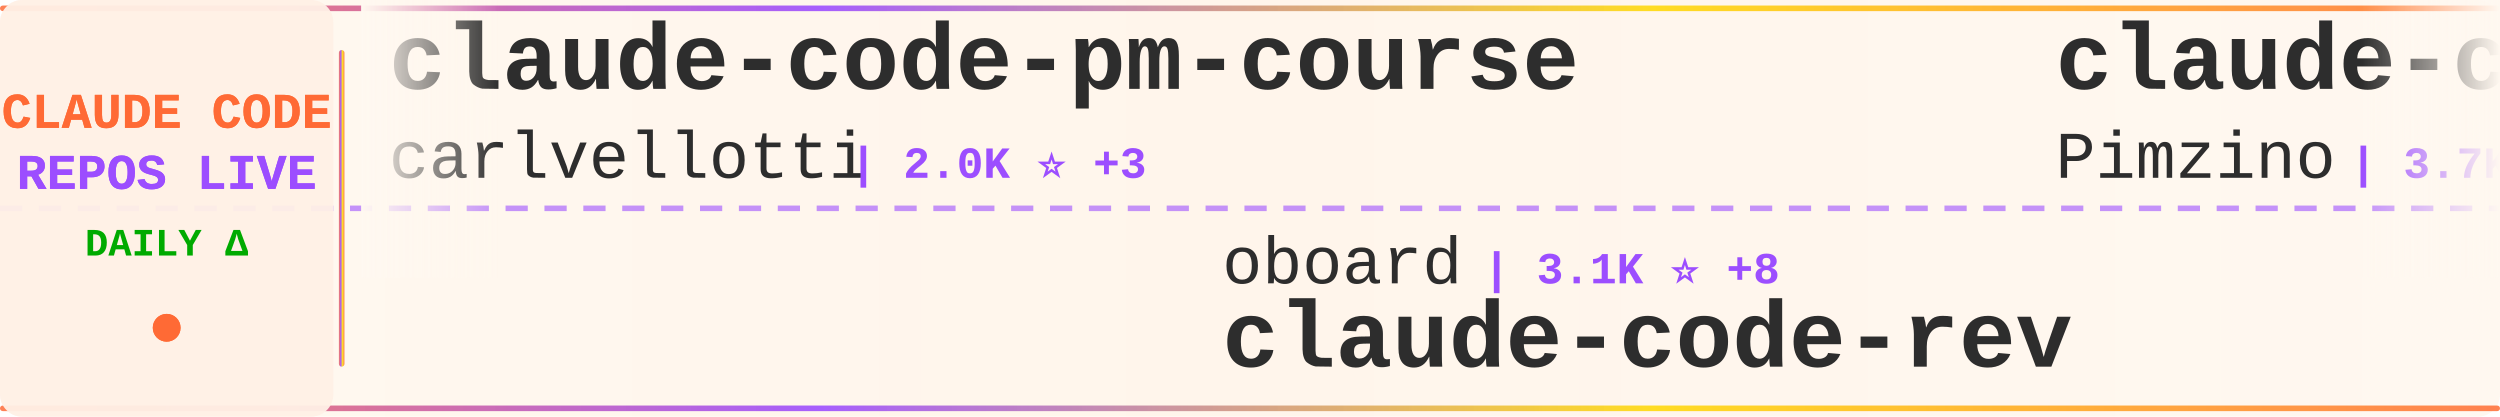
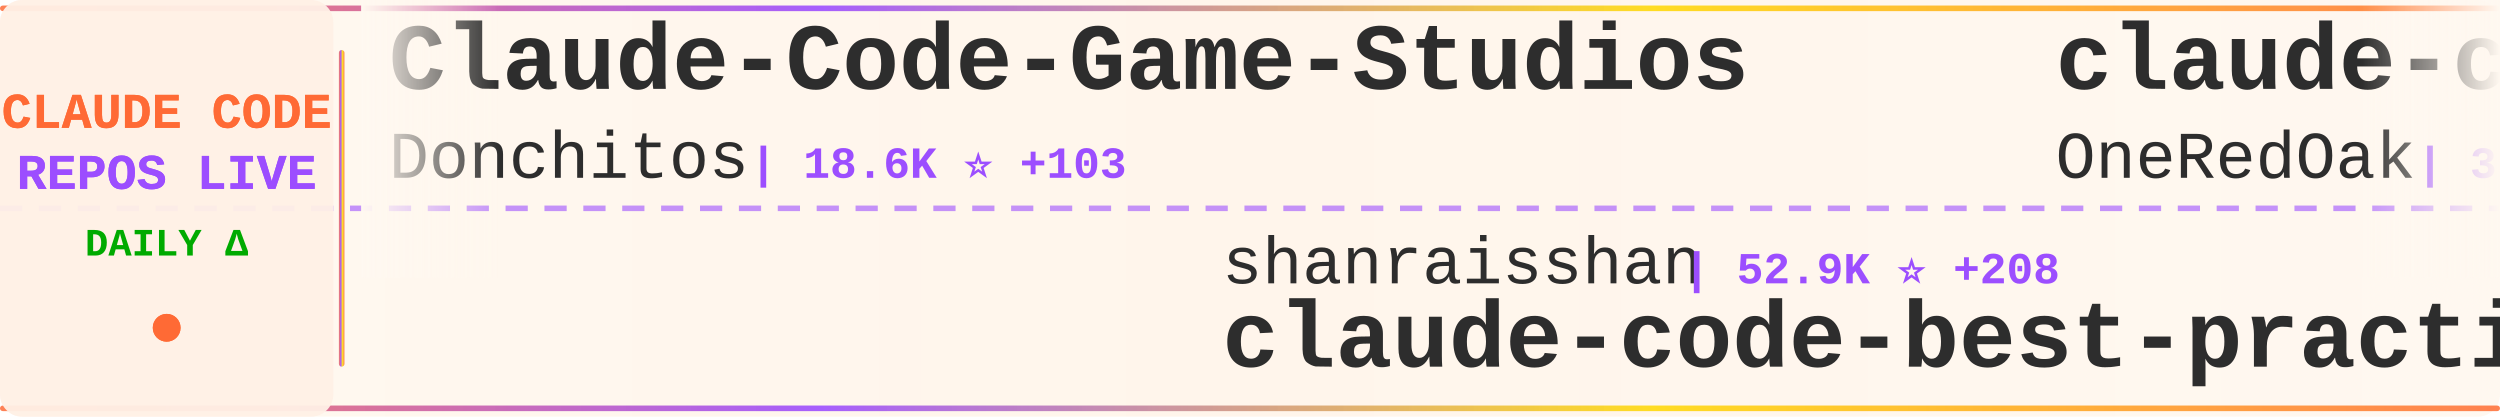
<svg xmlns="http://www.w3.org/2000/svg" width="900" height="150">
  <defs>
    <linearGradient id="tickerBg" x1="0%" y1="0%" x2="100%" y2="0%">
      <stop offset="0%" style="stop-color:#fff8f0;stop-opacity:0.98" />
      <stop offset="50%" style="stop-color:#fff5eb;stop-opacity:1" />
      <stop offset="100%" style="stop-color:#fff8f0;stop-opacity:0.98" />
    </linearGradient>
    <linearGradient id="borderGrad" x1="0%" y1="0%" x2="100%" y2="0%">
      <stop offset="0%" style="stop-color:#FF6B35;stop-opacity:0.85">
        <animate attributeName="stop-opacity" values="0.85;1;0.85" dur="2s" repeatCount="indefinite" />
      </stop>
      <stop offset="33%" style="stop-color:#9C4EFF;stop-opacity:0.9">
        <animate attributeName="stop-opacity" values="0.9;1;0.9" dur="2.2s" repeatCount="indefinite" />
      </stop>
      <stop offset="66%" style="stop-color:#FFD700;stop-opacity:0.85">
        <animate attributeName="stop-opacity" values="0.85;1;0.85" dur="1.8s" repeatCount="indefinite" />
      </stop>
      <stop offset="100%" style="stop-color:#FF6B35;stop-opacity:0.85">
        <animate attributeName="stop-opacity" values="0.85;1;0.85" dur="2s" repeatCount="indefinite" />
      </stop>
    </linearGradient>
    <filter id="textGlow">
      <feGaussianBlur stdDeviation="0.15" result="coloredBlur" />
      <feMerge>
        <feMergeNode in="coloredBlur" />
        <feMergeNode in="SourceGraphic" />
      </feMerge>
    </filter>
    <filter id="metricGlow">
      <feGaussianBlur stdDeviation="0.2" result="coloredBlur" />
      <feMerge>
        <feMergeNode in="coloredBlur" />
        <feMergeNode in="SourceGraphic" />
      </feMerge>
    </filter>
    <linearGradient id="leftFade" x1="0%" y1="0%" x2="100%" y2="0%">
      <stop offset="0%" style="stop-color:#fff8f0;stop-opacity:1" />
      <stop offset="100%" style="stop-color:#fff8f0;stop-opacity:0" />
    </linearGradient>
    <linearGradient id="rightFade" x1="0%" y1="0%" x2="100%" y2="0%">
      <stop offset="0%" style="stop-color:#fff8f0;stop-opacity:0" />
      <stop offset="100%" style="stop-color:#fff8f0;stop-opacity:1" />
    </linearGradient>
  </defs>
  <rect width="900" height="150" fill="url(#tickerBg)" rx="8" />
  <rect x="0" y="2" width="900" height="2" fill="url(#borderGrad)" rx="1" />
  <rect x="0" y="146" width="900" height="2" fill="url(#borderGrad)" rx="1" />
  <line x1="0" y1="75" x2="900" y2="75" stroke="#9C4EFF" stroke-width="2" stroke-dasharray="8 6" opacity="0.6" />
  <rect x="0" y="0" width="120" height="150" fill="#fff0e6" opacity="0.95" rx="8" />
  <text x="60" y="46" font-family="'Courier New', monospace" font-size="18" font-weight="bold" fill="#FF6B35" text-anchor="middle" filter="url(#textGlow)">
    CLAUDE CODE
  </text>
  <text x="60" y="68" font-family="'Courier New', monospace" font-size="18" font-weight="bold" fill="#9C4EFF" text-anchor="middle" filter="url(#textGlow)">
    REPOS LIVE
  </text>
  <text x="60" y="92" font-family="'Courier New', monospace" font-size="14" font-weight="bold" fill="#00aa00" text-anchor="middle">
    DAILY Δ
  </text>
  <circle cx="60" cy="118" r="5" fill="#FF6B35" filter="url(#metricGlow)">
    <animate attributeName="r" values="4;6;4" dur="1.5s" repeatCount="indefinite" />
    <animate attributeName="opacity" values="0.6;1;0.6" dur="1.5s" repeatCount="indefinite" />
  </circle>
  <rect x="122" y="18" width="2" height="114" fill="url(#borderGrad)" rx="1" />
  <clipPath id="tickerClip">
    <rect x="130" y="0" width="770" height="150" />
  </clipPath>
  <g clip-path="url(#tickerClip)">
    <g id="tickerItems">
      <animateTransform attributeName="transform" attributeType="XML" type="translate" from="0 0" to="-3000 0" dur="54s" repeatCount="indefinite" />
      <g transform="translate(0, 0)">
-         <text x="140" y="32" font-family="'Courier New', monospace" font-size="34" font-weight="bold" fill="#2d2d2d">claude-code-pm-course</text>
-         <text x="140" y="64" font-family="'Courier New', monospace" font-size="24" font-weight="normal" fill="#2d2d2d" opacity="1.0">carlvellotti</text>
-         <text x="306" y="64" font-family="'Courier New', monospace" font-size="16" font-weight="bold" fill="#9C4EFF"> | 2.0K ⭐ +3</text>
+         <text x="140" y="32" font-family="'Courier New', monospace" font-size="34" font-weight="bold" fill="#2d2d2d">Claude-Code-Game-Studios</text>
+         <text x="140" y="64" font-family="'Courier New', monospace" font-size="24" font-weight="normal" fill="#2d2d2d" opacity="1.0">Donchitos</text>
+         <text x="270" y="64" font-family="'Courier New', monospace" font-size="16" font-weight="bold" fill="#9C4EFF"> | 18.6K ⭐ +103</text>
      </g>
      <g transform="translate(300, 0)">
-         <text x="140" y="102" font-family="'Courier New', monospace" font-size="24" font-weight="normal" fill="#2d2d2d" opacity="1.0">oboard</text>
-         <text x="234" y="102" font-family="'Courier New', monospace" font-size="16" font-weight="bold" fill="#9C4EFF"> | 3.1K ⭐ +8</text>
-         <text x="140" y="132" font-family="'Courier New', monospace" font-size="34" font-weight="bold" fill="#2d2d2d">claude-code-rev</text>
+         <text x="140" y="102" font-family="'Courier New', monospace" font-size="24" font-weight="normal" fill="#2d2d2d" opacity="1.0">shanraisshan</text>
+         <text x="306" y="102" font-family="'Courier New', monospace" font-size="16" font-weight="bold" fill="#9C4EFF"> | 52.9K ⭐ +208</text>
+         <text x="140" y="132" font-family="'Courier New', monospace" font-size="34" font-weight="bold" fill="#2d2d2d">claude-code-best-practic...</text>
      </g>
      <g transform="translate(600, 0)">
-         <text x="140" y="32" font-family="'Courier New', monospace" font-size="34" font-weight="bold" fill="#2d2d2d">claude-code-spec-workflo...</text>
-         <text x="140" y="64" font-family="'Courier New', monospace" font-size="24" font-weight="normal" fill="#2d2d2d" opacity="1.0">Pimzino</text>
-         <text x="246" y="64" font-family="'Courier New', monospace" font-size="16" font-weight="bold" fill="#9C4EFF"> | 3.7K ⭐ +2</text>
+         <text x="140" y="32" font-family="'Courier New', monospace" font-size="34" font-weight="bold" fill="#2d2d2d">claude-code-workflows</text>
+         <text x="140" y="64" font-family="'Courier New', monospace" font-size="24" font-weight="normal" fill="#2d2d2d" opacity="1.0">OneRedOak</text>
+         <text x="270" y="64" font-family="'Courier New', monospace" font-size="16" font-weight="bold" fill="#9C4EFF"> | 3.8K ⭐ +1</text>
      </g>
      <g transform="translate(900, 0)">
-         <text x="140" y="102" font-family="'Courier New', monospace" font-size="24" font-weight="normal" fill="#2d2d2d" opacity="1.0">Maciek-roboblog</text>
-         <text x="342" y="102" font-family="'Courier New', monospace" font-size="16" font-weight="bold" fill="#9C4EFF"> | 8.0K ⭐ +11</text>
-         <text x="140" y="132" font-family="'Courier New', monospace" font-size="34" font-weight="bold" fill="#2d2d2d">Claude-Code-Usage-Monito...</text>
+         <text x="140" y="102" font-family="'Courier New', monospace" font-size="24" font-weight="normal" fill="#2d2d2d" opacity="1.0">feiskyer</text>
+         <text x="258" y="102" font-family="'Courier New', monospace" font-size="16" font-weight="bold" fill="#9C4EFF"> | 1.5K ⭐ +5</text>
+         <text x="140" y="132" font-family="'Courier New', monospace" font-size="34" font-weight="bold" fill="#2d2d2d">claude-code-settings</text>
      </g>
      <g transform="translate(1200, 0)">
-         <text x="140" y="32" font-family="'Courier New', monospace" font-size="34" font-weight="bold" fill="#2d2d2d">claude-code-sourcemap</text>
-         <text x="140" y="64" font-family="'Courier New', monospace" font-size="24" font-weight="normal" fill="#2d2d2d" opacity="1.0">ChinaSiro</text>
-         <text x="270" y="64" font-family="'Courier New', monospace" font-size="16" font-weight="bold" fill="#9C4EFF"> | 9.2K ⭐ +10</text>
+         <text x="140" y="32" font-family="'Courier New', monospace" font-size="34" font-weight="bold" fill="#2d2d2d">claude-code-rust</text>
+         <text x="140" y="64" font-family="'Courier New', monospace" font-size="24" font-weight="normal" fill="#2d2d2d" opacity="1.0">lorryjovens-hub</text>
+         <text x="342" y="64" font-family="'Courier New', monospace" font-size="16" font-weight="bold" fill="#9C4EFF"> | 1.6K ⭐ +8</text>
      </g>
      <g transform="translate(1500, 0)">
-         <text x="140" y="102" font-family="'Courier New', monospace" font-size="24" font-weight="normal" fill="#2d2d2d" opacity="1.0">luyao618</text>
-         <text x="258" y="102" font-family="'Courier New', monospace" font-size="16" font-weight="bold" fill="#9C4EFF"> | 1.4K ⭐ +7</text>
-         <text x="140" y="132" font-family="'Courier New', monospace" font-size="34" font-weight="bold" fill="#2d2d2d">Claude-Code-Source-Study</text>
+         <text x="140" y="102" font-family="'Courier New', monospace" font-size="24" font-weight="normal" fill="#2d2d2d" opacity="1.0">repowise-dev</text>
+         <text x="306" y="102" font-family="'Courier New', monospace" font-size="16" font-weight="bold" fill="#9C4EFF"> | 1.0K ⭐ +5</text>
+         <text x="140" y="132" font-family="'Courier New', monospace" font-size="34" font-weight="bold" fill="#2d2d2d">claude-code-prompts</text>
      </g>
      <g transform="translate(1800, 0)">
-         <text x="140" y="32" font-family="'Courier New', monospace" font-size="34" font-weight="bold" fill="#2d2d2d">claude-code-telegram</text>
-         <text x="140" y="64" font-family="'Courier New', monospace" font-size="24" font-weight="normal" fill="#2d2d2d" opacity="1.0">RichardAtCT</text>
-         <text x="294" y="64" font-family="'Courier New', monospace" font-size="16" font-weight="bold" fill="#9C4EFF"> | 2.6K ⭐ +8</text>
+         <text x="140" y="32" font-family="'Courier New', monospace" font-size="34" font-weight="bold" fill="#2d2d2d">claude-plugins-official</text>
+         <text x="140" y="64" font-family="'Courier New', monospace" font-size="24" font-weight="normal" fill="#2d2d2d" opacity="1.0">anthropics</text>
+         <text x="282" y="64" font-family="'Courier New', monospace" font-size="16" font-weight="bold" fill="#9C4EFF"> | 19.3K ⭐ +87</text>
      </g>
      <g transform="translate(2100, 0)">
-         <text x="140" y="102" font-family="'Courier New', monospace" font-size="24" font-weight="normal" fill="#2d2d2d" opacity="1.0">Windy3f3f3f3f</text>
-         <text x="318" y="102" font-family="'Courier New', monospace" font-size="16" font-weight="bold" fill="#9C4EFF"> | 1.2K ⭐ +11</text>
-         <text x="140" y="132" font-family="'Courier New', monospace" font-size="34" font-weight="bold" fill="#2d2d2d">claude-code-from-scratch</text>
+         <text x="140" y="102" font-family="'Courier New', monospace" font-size="24" font-weight="normal" fill="#2d2d2d" opacity="1.0">alejandrobalderas</text>
+         <text x="366" y="102" font-family="'Courier New', monospace" font-size="16" font-weight="bold" fill="#9C4EFF"> | 1.9K ⭐ +4</text>
+         <text x="140" y="132" font-family="'Courier New', monospace" font-size="34" font-weight="bold" fill="#2d2d2d">claude-code-from-source</text>
      </g>
      <g transform="translate(2400, 0)">
-         <text x="140" y="32" font-family="'Courier New', monospace" font-size="34" font-weight="bold" fill="#2d2d2d">claude-code-guide</text>
-         <text x="140" y="64" font-family="'Courier New', monospace" font-size="24" font-weight="normal" fill="#2d2d2d" opacity="1.0">zebbern</text>
-         <text x="246" y="64" font-family="'Courier New', monospace" font-size="16" font-weight="bold" fill="#9C4EFF"> | 4.1K ⭐ +5</text>
+         <text x="140" y="32" font-family="'Courier New', monospace" font-size="34" font-weight="bold" fill="#2d2d2d">claude-code-reverse</text>
+         <text x="140" y="64" font-family="'Courier New', monospace" font-size="24" font-weight="normal" fill="#2d2d2d" opacity="1.0">Yuyz0112</text>
+         <text x="258" y="64" font-family="'Courier New', monospace" font-size="16" font-weight="bold" fill="#9C4EFF"> | 2.4K ⭐</text>
      </g>
      <g transform="translate(2700, 0)">
-         <text x="140" y="102" font-family="'Courier New', monospace" font-size="24" font-weight="normal" fill="#2d2d2d" opacity="1.0">ghuntley</text>
-         <text x="258" y="102" font-family="'Courier New', monospace" font-size="16" font-weight="bold" fill="#9C4EFF"> | 976 ⭐</text>
-         <text x="140" y="132" font-family="'Courier New', monospace" font-size="34" font-weight="bold" fill="#2d2d2d">claude-code-source-code-...</text>
+         <text x="140" y="102" font-family="'Courier New', monospace" font-size="24" font-weight="normal" fill="#2d2d2d" opacity="1.0">sickn33</text>
+         <text x="246" y="102" font-family="'Courier New', monospace" font-size="16" font-weight="bold" fill="#9C4EFF"> | 37.5K ⭐ +123</text>
+         <text x="140" y="132" font-family="'Courier New', monospace" font-size="34" font-weight="bold" fill="#2d2d2d">antigravity-awesome-skil...</text>
      </g>
      <g transform="translate(3000, 0)">
-         <text x="140" y="32" font-family="'Courier New', monospace" font-size="34" font-weight="bold" fill="#2d2d2d">claude-code-pm-course</text>
-         <text x="140" y="64" font-family="'Courier New', monospace" font-size="24" font-weight="normal" fill="#2d2d2d" opacity="1.0">carlvellotti</text>
-         <text x="306" y="64" font-family="'Courier New', monospace" font-size="16" font-weight="bold" fill="#9C4EFF"> | 2.0K ⭐ +3</text>
+         <text x="140" y="32" font-family="'Courier New', monospace" font-size="34" font-weight="bold" fill="#2d2d2d">Claude-Code-Game-Studios</text>
+         <text x="140" y="64" font-family="'Courier New', monospace" font-size="24" font-weight="normal" fill="#2d2d2d" opacity="1.0">Donchitos</text>
+         <text x="270" y="64" font-family="'Courier New', monospace" font-size="16" font-weight="bold" fill="#9C4EFF"> | 18.6K ⭐ +103</text>
      </g>
      <g transform="translate(3300, 0)">
-         <text x="140" y="102" font-family="'Courier New', monospace" font-size="24" font-weight="normal" fill="#2d2d2d" opacity="1.0">oboard</text>
-         <text x="234" y="102" font-family="'Courier New', monospace" font-size="16" font-weight="bold" fill="#9C4EFF"> | 3.1K ⭐ +8</text>
-         <text x="140" y="132" font-family="'Courier New', monospace" font-size="34" font-weight="bold" fill="#2d2d2d">claude-code-rev</text>
+         <text x="140" y="102" font-family="'Courier New', monospace" font-size="24" font-weight="normal" fill="#2d2d2d" opacity="1.0">shanraisshan</text>
+         <text x="306" y="102" font-family="'Courier New', monospace" font-size="16" font-weight="bold" fill="#9C4EFF"> | 52.9K ⭐ +208</text>
+         <text x="140" y="132" font-family="'Courier New', monospace" font-size="34" font-weight="bold" fill="#2d2d2d">claude-code-best-practic...</text>
      </g>
      <g transform="translate(3600, 0)">
-         <text x="140" y="32" font-family="'Courier New', monospace" font-size="34" font-weight="bold" fill="#2d2d2d">claude-code-spec-workflo...</text>
-         <text x="140" y="64" font-family="'Courier New', monospace" font-size="24" font-weight="normal" fill="#2d2d2d" opacity="1.0">Pimzino</text>
-         <text x="246" y="64" font-family="'Courier New', monospace" font-size="16" font-weight="bold" fill="#9C4EFF"> | 3.7K ⭐ +2</text>
+         <text x="140" y="32" font-family="'Courier New', monospace" font-size="34" font-weight="bold" fill="#2d2d2d">claude-code-workflows</text>
+         <text x="140" y="64" font-family="'Courier New', monospace" font-size="24" font-weight="normal" fill="#2d2d2d" opacity="1.0">OneRedOak</text>
+         <text x="270" y="64" font-family="'Courier New', monospace" font-size="16" font-weight="bold" fill="#9C4EFF"> | 3.8K ⭐ +1</text>
      </g>
      <g transform="translate(3900, 0)">
-         <text x="140" y="102" font-family="'Courier New', monospace" font-size="24" font-weight="normal" fill="#2d2d2d" opacity="1.0">Maciek-roboblog</text>
-         <text x="342" y="102" font-family="'Courier New', monospace" font-size="16" font-weight="bold" fill="#9C4EFF"> | 8.0K ⭐ +11</text>
-         <text x="140" y="132" font-family="'Courier New', monospace" font-size="34" font-weight="bold" fill="#2d2d2d">Claude-Code-Usage-Monito...</text>
+         <text x="140" y="102" font-family="'Courier New', monospace" font-size="24" font-weight="normal" fill="#2d2d2d" opacity="1.0">feiskyer</text>
+         <text x="258" y="102" font-family="'Courier New', monospace" font-size="16" font-weight="bold" fill="#9C4EFF"> | 1.5K ⭐ +5</text>
+         <text x="140" y="132" font-family="'Courier New', monospace" font-size="34" font-weight="bold" fill="#2d2d2d">claude-code-settings</text>
      </g>
    </g>
  </g>
  <rect x="130" y="0" width="50" height="100" fill="url(#leftFade)" />
  <rect x="850" y="0" width="50" height="100" fill="url(#rightFade)" />
</svg>
